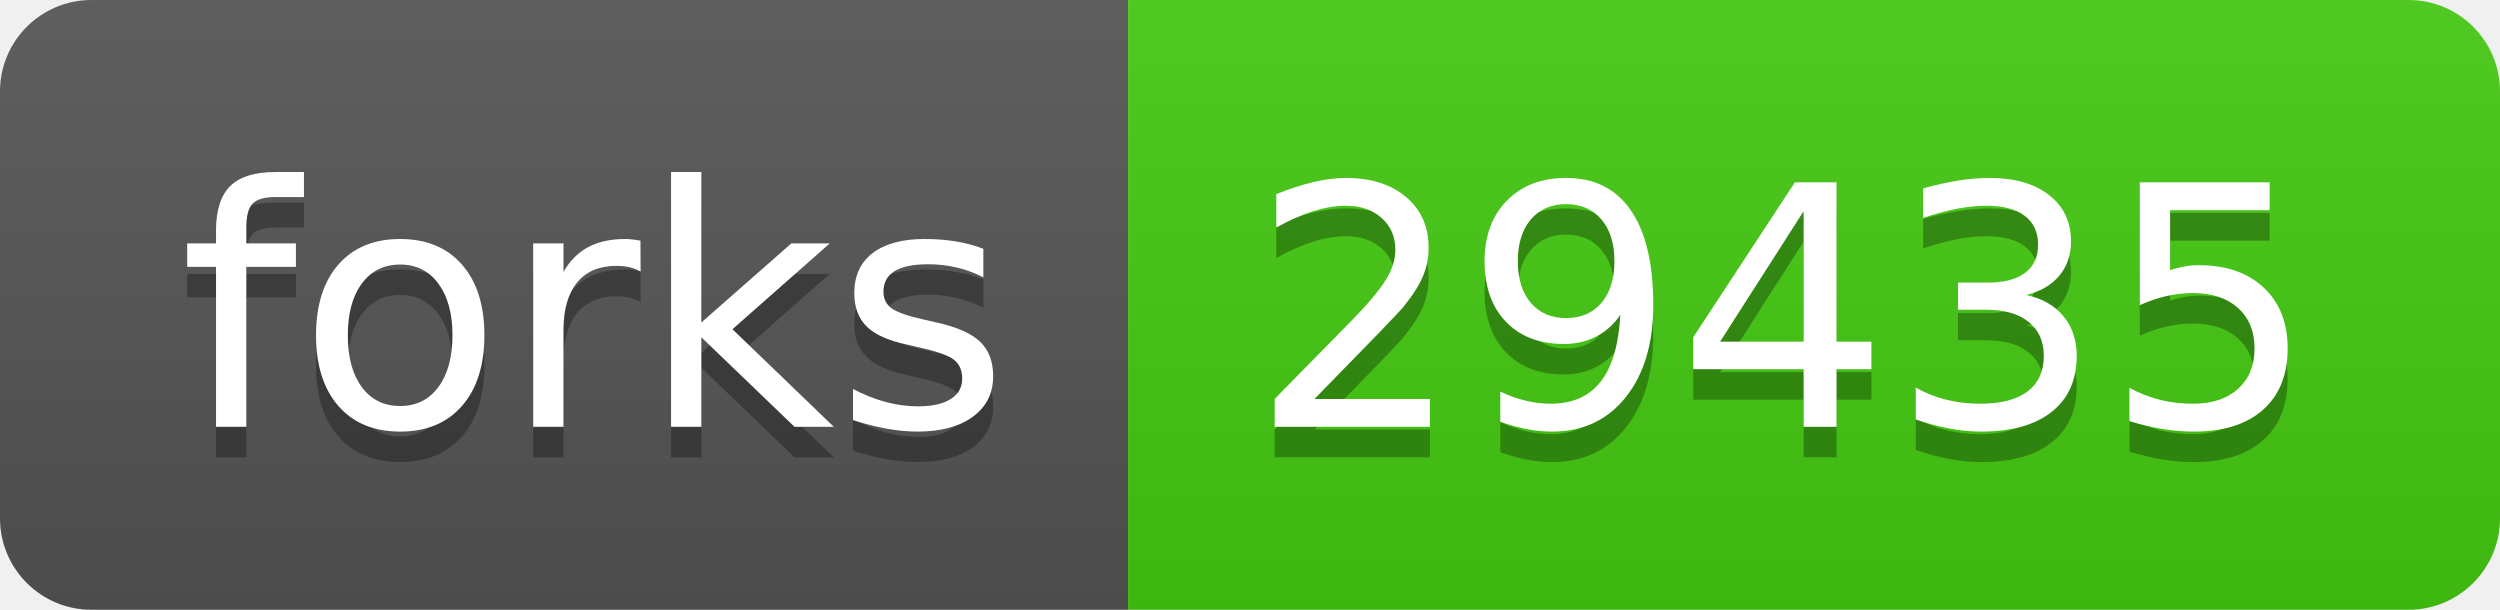
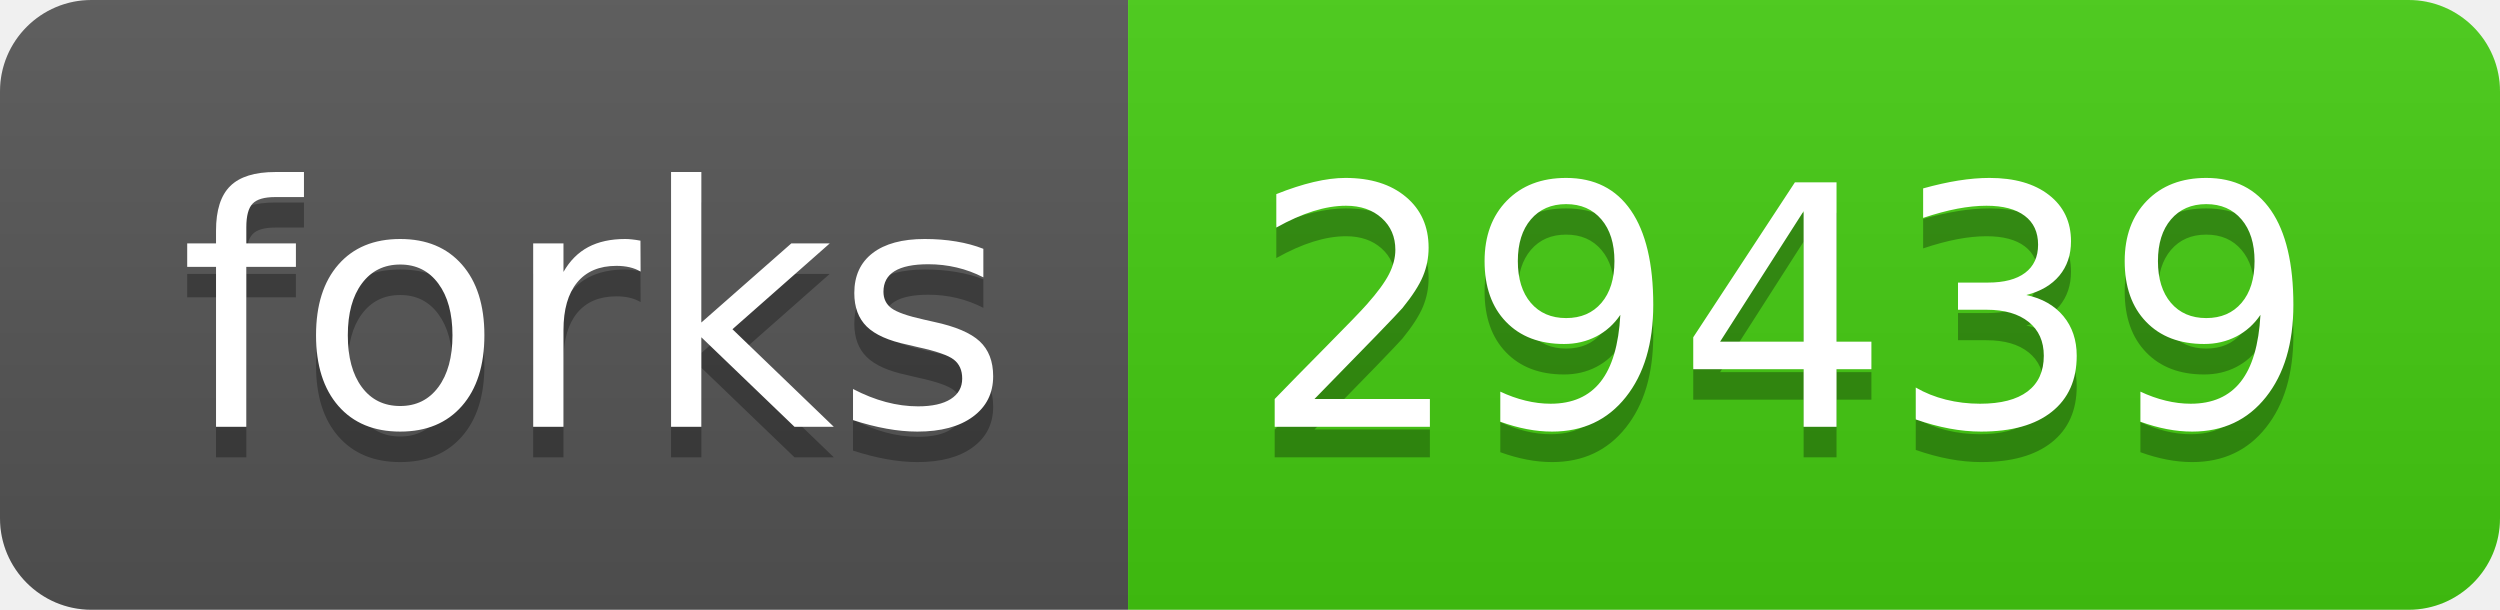
- <svg xmlns="http://www.w3.org/2000/svg" width="82" height="20" role="img" aria-label="forks: 29435">
+ <svg xmlns="http://www.w3.org/2000/svg" width="82" height="20" role="img" aria-label="forks: 29439">
  <linearGradient id="s" x2="0" y2="100%">
    <stop offset="0" stop-color="#bbb" stop-opacity=".1" />
    <stop offset="1" stop-opacity=".1" />
  </linearGradient>
  <clipPath id="r">
    <rect width="82" height="20" rx="3" fill="#fff" />
  </clipPath>
  <g clip-path="url(#r)">
    <rect width="37" height="20" fill="#555" />
    <rect x="37" width="45" height="20" fill="#4c1" />
    <rect width="82" height="20" fill="url(#s)" />
  </g>
  <g fill="#fff" text-anchor="middle" font-family="Verdana,Geneva,DejaVu Sans,sans-serif" text-rendering="geometricPrecision" font-size="110">
    <text aria-hidden="true" x="195" y="150" fill="#010101" fill-opacity=".3" transform="scale(.1)" textLength="270">forks</text>
    <text x="195" y="140" transform="scale(.1)" fill="#fff" textLength="270">forks</text>
-     <text aria-hidden="true" x="585" y="150" fill="#010101" fill-opacity=".3" transform="scale(.1)" textLength="350">29435</text>
-     <text x="585" y="140" transform="scale(.1)" fill="#fff" textLength="350">29435</text>
+     <text aria-hidden="true" x="585" y="150" fill="#010101" fill-opacity=".3" transform="scale(.1)" textLength="350">29439</text>
+     <text x="585" y="140" transform="scale(.1)" fill="#fff" textLength="350">29439</text>
  </g>
</svg>
